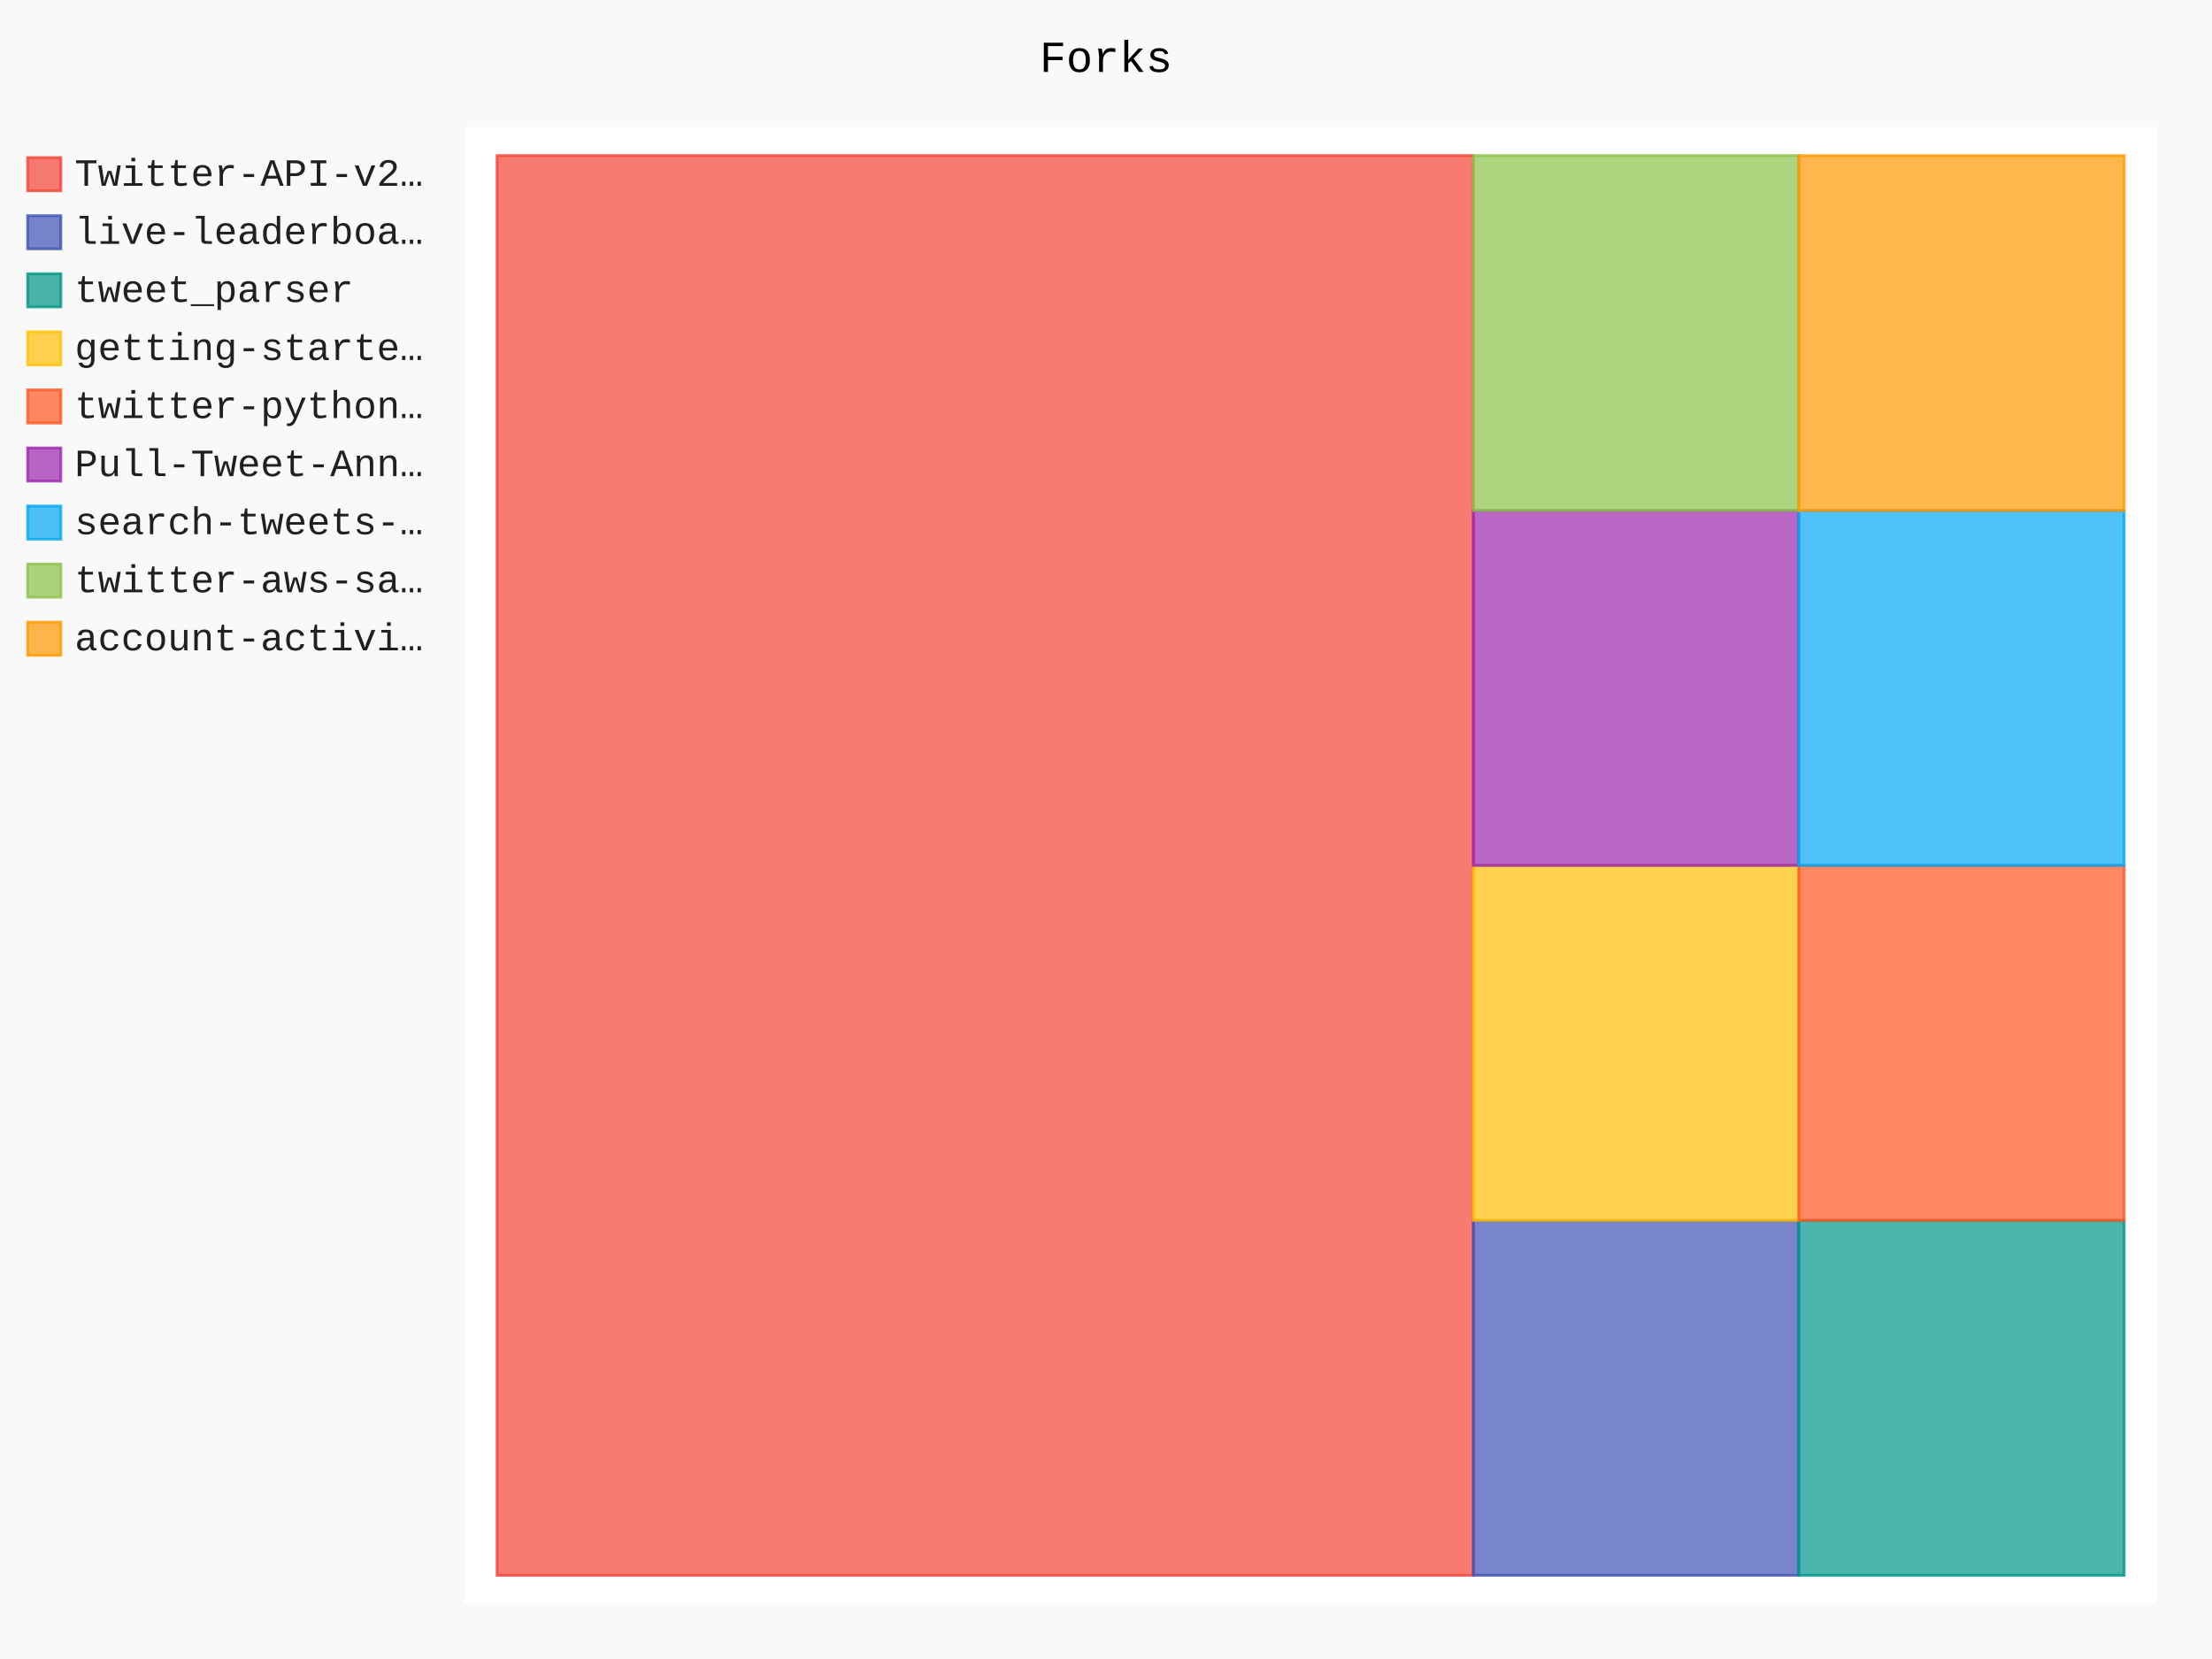
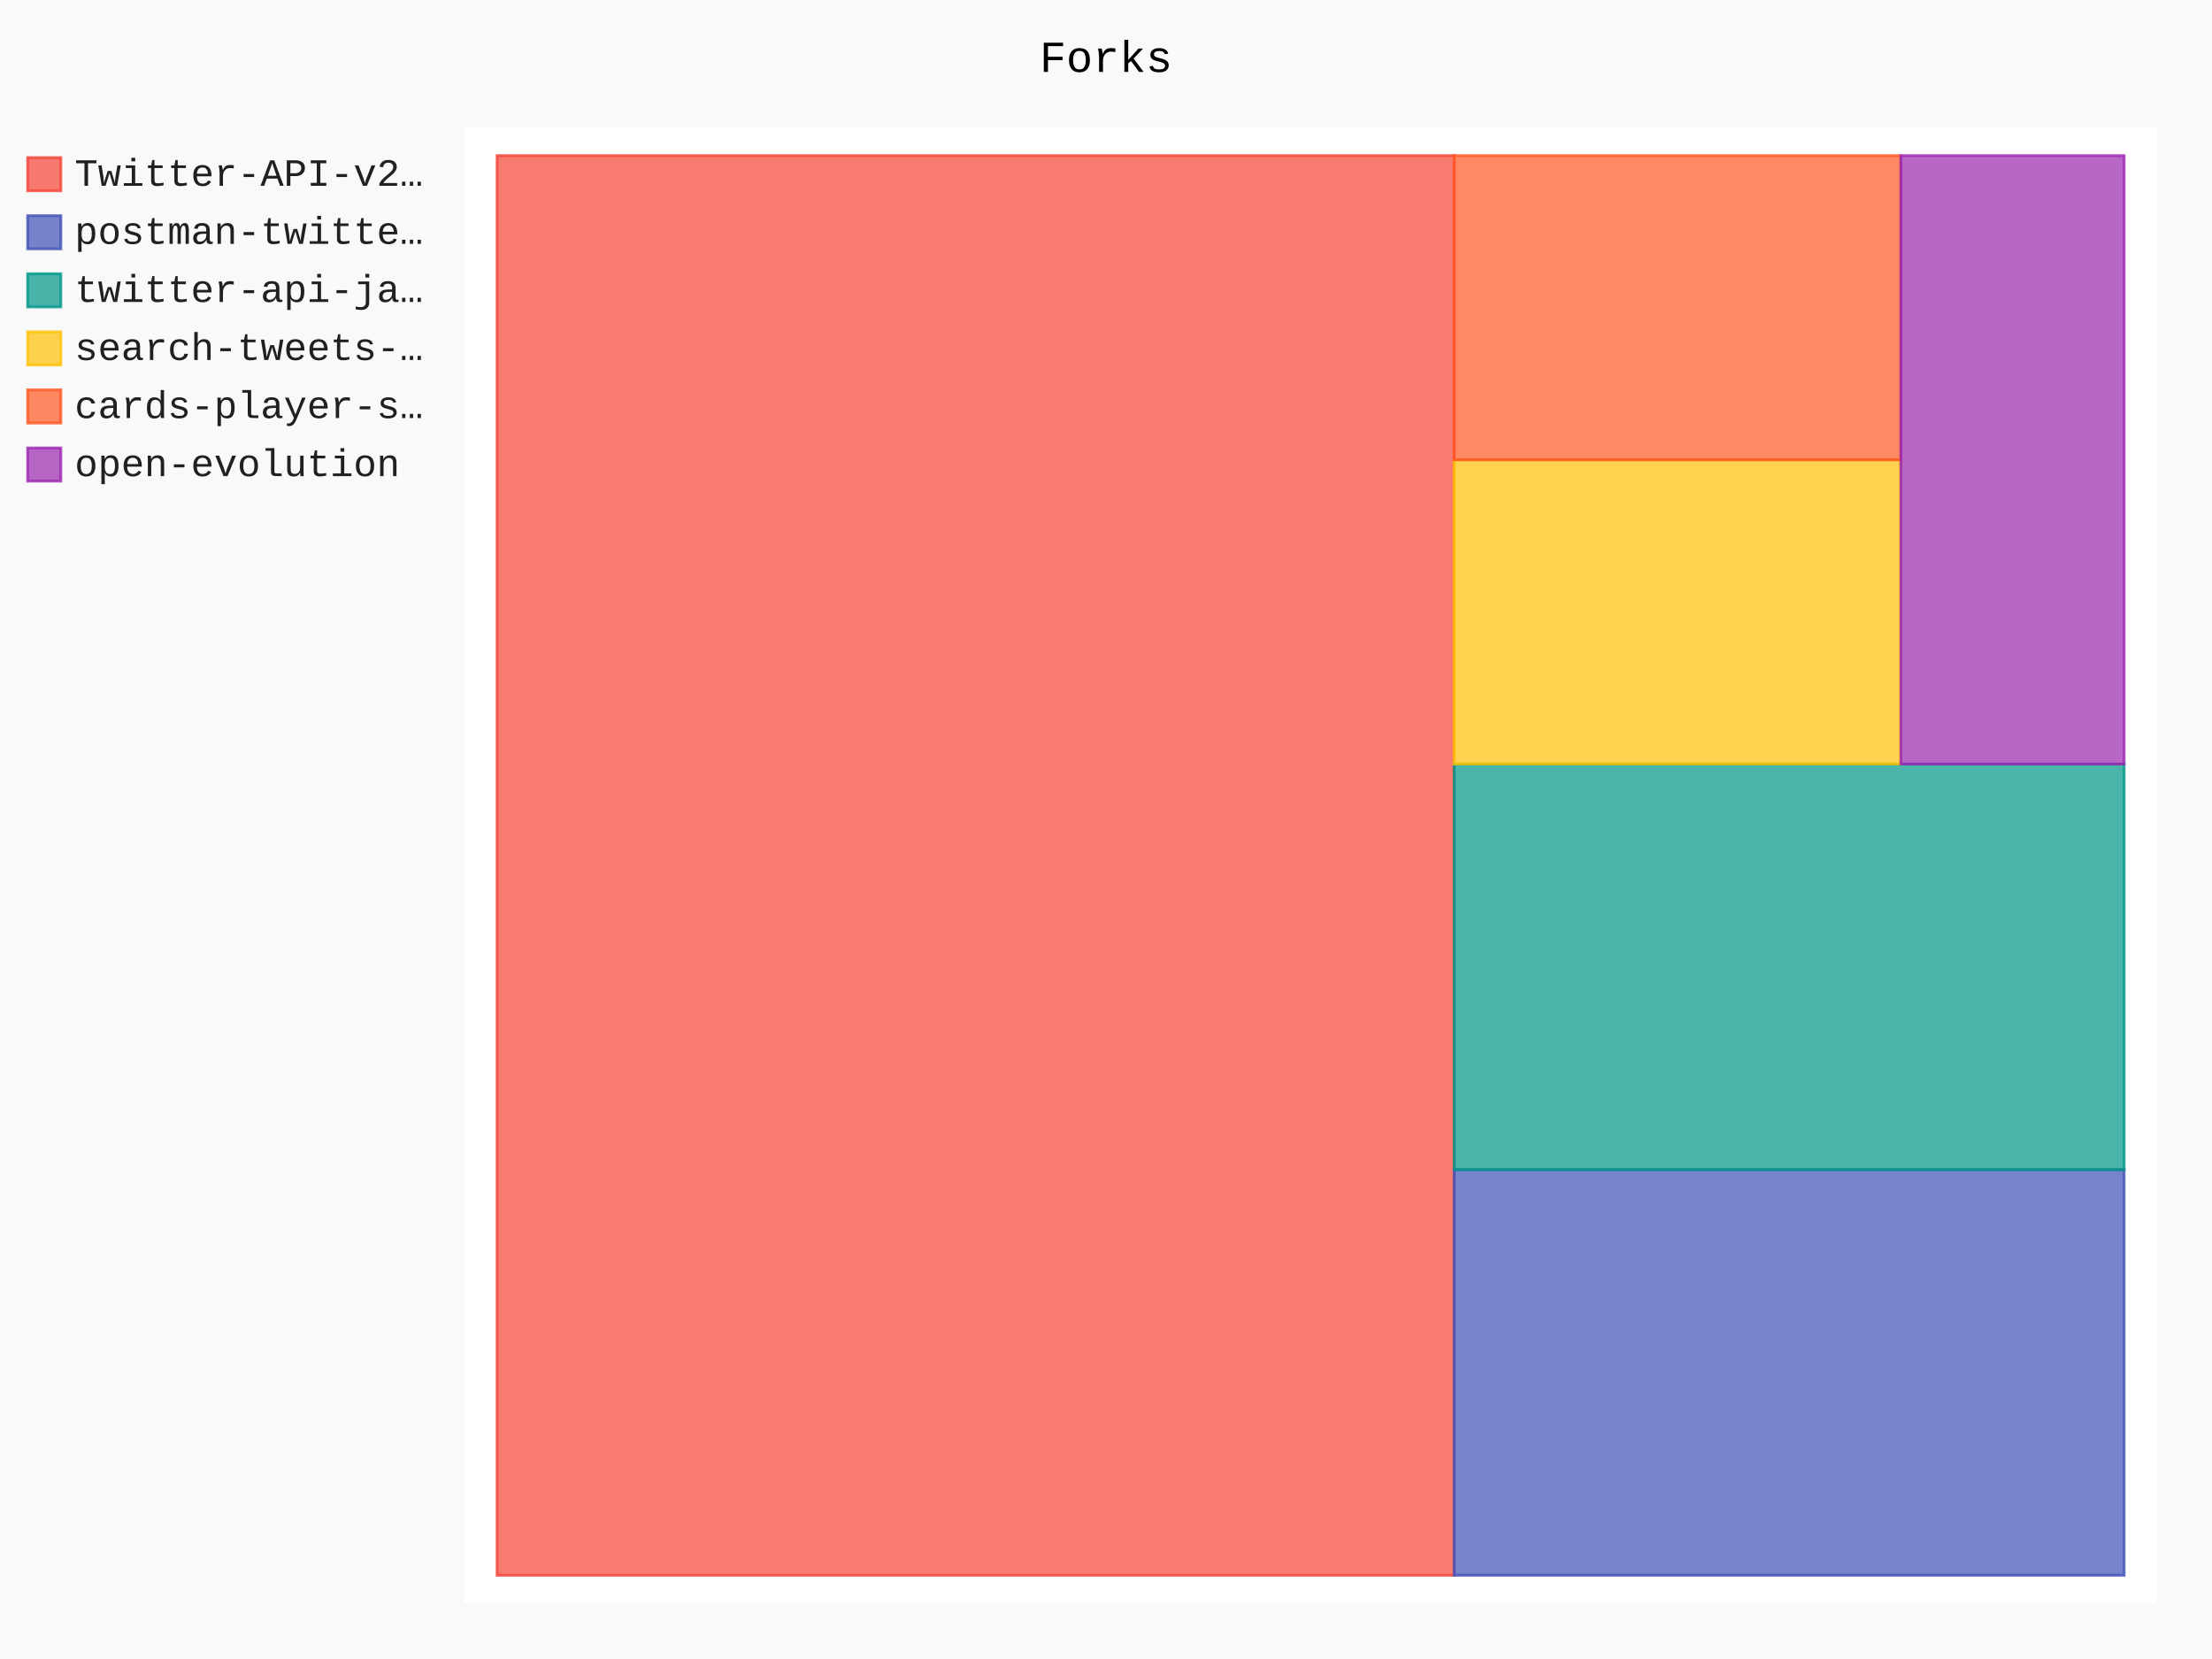
- <svg xmlns="http://www.w3.org/2000/svg" id="chart-89f94d26-fc77-4d1e-bf51-b4edee1e6202" class="pygal-chart" viewBox="0 0 800 600">
+ <svg xmlns="http://www.w3.org/2000/svg" id="chart-a5431c1c-761e-4a5c-b63c-9ccaf6ecfae1" class="pygal-chart" viewBox="0 0 800 600">
  <defs>
-     <style type="text/css">#chart-89f94d26-fc77-4d1e-bf51-b4edee1e6202{-webkit-user-select:none;-webkit-font-smoothing:antialiased;font-family:Consolas,"Liberation Mono",Menlo,Courier,monospace}#chart-89f94d26-fc77-4d1e-bf51-b4edee1e6202 .title{font-family:Consolas,"Liberation Mono",Menlo,Courier,monospace;font-size:16px}#chart-89f94d26-fc77-4d1e-bf51-b4edee1e6202 .legends .legend text{font-family:Consolas,"Liberation Mono",Menlo,Courier,monospace;font-size:14px}#chart-89f94d26-fc77-4d1e-bf51-b4edee1e6202 .axis text{font-family:Consolas,"Liberation Mono",Menlo,Courier,monospace;font-size:10px}#chart-89f94d26-fc77-4d1e-bf51-b4edee1e6202 .axis text.major{font-family:Consolas,"Liberation Mono",Menlo,Courier,monospace;font-size:10px}#chart-89f94d26-fc77-4d1e-bf51-b4edee1e6202 .text-overlay text.value{font-family:Consolas,"Liberation Mono",Menlo,Courier,monospace;font-size:16px}#chart-89f94d26-fc77-4d1e-bf51-b4edee1e6202 .text-overlay text.label{font-family:Consolas,"Liberation Mono",Menlo,Courier,monospace;font-size:10px}#chart-89f94d26-fc77-4d1e-bf51-b4edee1e6202 .tooltip{font-family:Consolas,"Liberation Mono",Menlo,Courier,monospace;font-size:14px}#chart-89f94d26-fc77-4d1e-bf51-b4edee1e6202 text.no_data{font-family:Consolas,"Liberation Mono",Menlo,Courier,monospace;font-size:64px}
- #chart-89f94d26-fc77-4d1e-bf51-b4edee1e6202{background-color:rgba(249,249,249,1)}#chart-89f94d26-fc77-4d1e-bf51-b4edee1e6202 path,#chart-89f94d26-fc77-4d1e-bf51-b4edee1e6202 line,#chart-89f94d26-fc77-4d1e-bf51-b4edee1e6202 rect,#chart-89f94d26-fc77-4d1e-bf51-b4edee1e6202 circle{-webkit-transition:150ms;-moz-transition:150ms;transition:150ms}#chart-89f94d26-fc77-4d1e-bf51-b4edee1e6202 .graph &gt; .background{fill:rgba(249,249,249,1)}#chart-89f94d26-fc77-4d1e-bf51-b4edee1e6202 .plot &gt; .background{fill:rgba(255,255,255,1)}#chart-89f94d26-fc77-4d1e-bf51-b4edee1e6202 .graph{fill:rgba(0,0,0,.87)}#chart-89f94d26-fc77-4d1e-bf51-b4edee1e6202 text.no_data{fill:rgba(0,0,0,1)}#chart-89f94d26-fc77-4d1e-bf51-b4edee1e6202 .title{fill:rgba(0,0,0,1)}#chart-89f94d26-fc77-4d1e-bf51-b4edee1e6202 .legends .legend text{fill:rgba(0,0,0,.87)}#chart-89f94d26-fc77-4d1e-bf51-b4edee1e6202 .legends .legend:hover text{fill:rgba(0,0,0,1)}#chart-89f94d26-fc77-4d1e-bf51-b4edee1e6202 .axis .line{stroke:rgba(0,0,0,1)}#chart-89f94d26-fc77-4d1e-bf51-b4edee1e6202 .axis .guide.line{stroke:rgba(0,0,0,.54)}#chart-89f94d26-fc77-4d1e-bf51-b4edee1e6202 .axis .major.line{stroke:rgba(0,0,0,.87)}#chart-89f94d26-fc77-4d1e-bf51-b4edee1e6202 .axis text.major{fill:rgba(0,0,0,1)}#chart-89f94d26-fc77-4d1e-bf51-b4edee1e6202 .axis.y .guides:hover .guide.line,#chart-89f94d26-fc77-4d1e-bf51-b4edee1e6202 .line-graph .axis.x .guides:hover .guide.line,#chart-89f94d26-fc77-4d1e-bf51-b4edee1e6202 .stackedline-graph .axis.x .guides:hover .guide.line,#chart-89f94d26-fc77-4d1e-bf51-b4edee1e6202 .xy-graph .axis.x .guides:hover .guide.line{stroke:rgba(0,0,0,1)}#chart-89f94d26-fc77-4d1e-bf51-b4edee1e6202 .axis .guides:hover text{fill:rgba(0,0,0,1)}#chart-89f94d26-fc77-4d1e-bf51-b4edee1e6202 .reactive{fill-opacity:.7;stroke-opacity:.8;stroke-width:1}#chart-89f94d26-fc77-4d1e-bf51-b4edee1e6202 .ci{stroke:rgba(0,0,0,.87)}#chart-89f94d26-fc77-4d1e-bf51-b4edee1e6202 .reactive.active,#chart-89f94d26-fc77-4d1e-bf51-b4edee1e6202 .active .reactive{fill-opacity:.8;stroke-opacity:.9;stroke-width:4}#chart-89f94d26-fc77-4d1e-bf51-b4edee1e6202 .ci .reactive.active{stroke-width:1.5}#chart-89f94d26-fc77-4d1e-bf51-b4edee1e6202 .series text{fill:rgba(0,0,0,1)}#chart-89f94d26-fc77-4d1e-bf51-b4edee1e6202 .tooltip rect{fill:rgba(255,255,255,1);stroke:rgba(0,0,0,1);-webkit-transition:opacity 150ms;-moz-transition:opacity 150ms;transition:opacity 150ms}#chart-89f94d26-fc77-4d1e-bf51-b4edee1e6202 .tooltip .label{fill:rgba(0,0,0,.87)}#chart-89f94d26-fc77-4d1e-bf51-b4edee1e6202 .tooltip .label{fill:rgba(0,0,0,.87)}#chart-89f94d26-fc77-4d1e-bf51-b4edee1e6202 .tooltip .legend{font-size:.8em;fill:rgba(0,0,0,.54)}#chart-89f94d26-fc77-4d1e-bf51-b4edee1e6202 .tooltip .x_label{font-size:.6em;fill:rgba(0,0,0,1)}#chart-89f94d26-fc77-4d1e-bf51-b4edee1e6202 .tooltip .xlink{font-size:.5em;text-decoration:underline}#chart-89f94d26-fc77-4d1e-bf51-b4edee1e6202 .tooltip .value{font-size:1.5em}#chart-89f94d26-fc77-4d1e-bf51-b4edee1e6202 .bound{font-size:.5em}#chart-89f94d26-fc77-4d1e-bf51-b4edee1e6202 .max-value{font-size:.75em;fill:rgba(0,0,0,.54)}#chart-89f94d26-fc77-4d1e-bf51-b4edee1e6202 .map-element{fill:rgba(255,255,255,1);stroke:rgba(0,0,0,.54) !important}#chart-89f94d26-fc77-4d1e-bf51-b4edee1e6202 .map-element .reactive{fill-opacity:inherit;stroke-opacity:inherit}#chart-89f94d26-fc77-4d1e-bf51-b4edee1e6202 .color-0,#chart-89f94d26-fc77-4d1e-bf51-b4edee1e6202 .color-0 a:visited{stroke:#F44336;fill:#F44336}#chart-89f94d26-fc77-4d1e-bf51-b4edee1e6202 .color-1,#chart-89f94d26-fc77-4d1e-bf51-b4edee1e6202 .color-1 a:visited{stroke:#3F51B5;fill:#3F51B5}#chart-89f94d26-fc77-4d1e-bf51-b4edee1e6202 .color-2,#chart-89f94d26-fc77-4d1e-bf51-b4edee1e6202 .color-2 a:visited{stroke:#009688;fill:#009688}#chart-89f94d26-fc77-4d1e-bf51-b4edee1e6202 .color-3,#chart-89f94d26-fc77-4d1e-bf51-b4edee1e6202 .color-3 a:visited{stroke:#FFC107;fill:#FFC107}#chart-89f94d26-fc77-4d1e-bf51-b4edee1e6202 .color-4,#chart-89f94d26-fc77-4d1e-bf51-b4edee1e6202 .color-4 a:visited{stroke:#FF5722;fill:#FF5722}#chart-89f94d26-fc77-4d1e-bf51-b4edee1e6202 .color-5,#chart-89f94d26-fc77-4d1e-bf51-b4edee1e6202 .color-5 a:visited{stroke:#9C27B0;fill:#9C27B0}#chart-89f94d26-fc77-4d1e-bf51-b4edee1e6202 .color-6,#chart-89f94d26-fc77-4d1e-bf51-b4edee1e6202 .color-6 a:visited{stroke:#03A9F4;fill:#03A9F4}#chart-89f94d26-fc77-4d1e-bf51-b4edee1e6202 .color-7,#chart-89f94d26-fc77-4d1e-bf51-b4edee1e6202 .color-7 a:visited{stroke:#8BC34A;fill:#8BC34A}#chart-89f94d26-fc77-4d1e-bf51-b4edee1e6202 .color-8,#chart-89f94d26-fc77-4d1e-bf51-b4edee1e6202 .color-8 a:visited{stroke:#FF9800;fill:#FF9800}#chart-89f94d26-fc77-4d1e-bf51-b4edee1e6202 .text-overlay .color-0 text{fill:black}#chart-89f94d26-fc77-4d1e-bf51-b4edee1e6202 .text-overlay .color-1 text{fill:black}#chart-89f94d26-fc77-4d1e-bf51-b4edee1e6202 .text-overlay .color-2 text{fill:black}#chart-89f94d26-fc77-4d1e-bf51-b4edee1e6202 .text-overlay .color-3 text{fill:black}#chart-89f94d26-fc77-4d1e-bf51-b4edee1e6202 .text-overlay .color-4 text{fill:black}#chart-89f94d26-fc77-4d1e-bf51-b4edee1e6202 .text-overlay .color-5 text{fill:black}#chart-89f94d26-fc77-4d1e-bf51-b4edee1e6202 .text-overlay .color-6 text{fill:black}#chart-89f94d26-fc77-4d1e-bf51-b4edee1e6202 .text-overlay .color-7 text{fill:black}#chart-89f94d26-fc77-4d1e-bf51-b4edee1e6202 .text-overlay .color-8 text{fill:black}
- #chart-89f94d26-fc77-4d1e-bf51-b4edee1e6202 text.no_data{text-anchor:middle}#chart-89f94d26-fc77-4d1e-bf51-b4edee1e6202 .guide.line{fill:none}#chart-89f94d26-fc77-4d1e-bf51-b4edee1e6202 .centered{text-anchor:middle}#chart-89f94d26-fc77-4d1e-bf51-b4edee1e6202 .title{text-anchor:middle}#chart-89f94d26-fc77-4d1e-bf51-b4edee1e6202 .legends .legend text{fill-opacity:1}#chart-89f94d26-fc77-4d1e-bf51-b4edee1e6202 .axis.x text{text-anchor:middle}#chart-89f94d26-fc77-4d1e-bf51-b4edee1e6202 .axis.x:not(.web) text[transform]{text-anchor:start}#chart-89f94d26-fc77-4d1e-bf51-b4edee1e6202 .axis.x:not(.web) text[transform].backwards{text-anchor:end}#chart-89f94d26-fc77-4d1e-bf51-b4edee1e6202 .axis.y text{text-anchor:end}#chart-89f94d26-fc77-4d1e-bf51-b4edee1e6202 .axis.y text[transform].backwards{text-anchor:start}#chart-89f94d26-fc77-4d1e-bf51-b4edee1e6202 .axis.y2 text{text-anchor:start}#chart-89f94d26-fc77-4d1e-bf51-b4edee1e6202 .axis.y2 text[transform].backwards{text-anchor:end}#chart-89f94d26-fc77-4d1e-bf51-b4edee1e6202 .axis .guide.line{stroke-dasharray:4,4;stroke:black}#chart-89f94d26-fc77-4d1e-bf51-b4edee1e6202 .axis .major.guide.line{stroke-dasharray:6,6;stroke:black}#chart-89f94d26-fc77-4d1e-bf51-b4edee1e6202 .horizontal .axis.y .guide.line,#chart-89f94d26-fc77-4d1e-bf51-b4edee1e6202 .horizontal .axis.y2 .guide.line,#chart-89f94d26-fc77-4d1e-bf51-b4edee1e6202 .vertical .axis.x .guide.line{opacity:0}#chart-89f94d26-fc77-4d1e-bf51-b4edee1e6202 .horizontal .axis.always_show .guide.line,#chart-89f94d26-fc77-4d1e-bf51-b4edee1e6202 .vertical .axis.always_show .guide.line{opacity:1 !important}#chart-89f94d26-fc77-4d1e-bf51-b4edee1e6202 .axis.y .guides:hover .guide.line,#chart-89f94d26-fc77-4d1e-bf51-b4edee1e6202 .axis.y2 .guides:hover .guide.line,#chart-89f94d26-fc77-4d1e-bf51-b4edee1e6202 .axis.x .guides:hover .guide.line{opacity:1}#chart-89f94d26-fc77-4d1e-bf51-b4edee1e6202 .axis .guides:hover text{opacity:1}#chart-89f94d26-fc77-4d1e-bf51-b4edee1e6202 .nofill{fill:none}#chart-89f94d26-fc77-4d1e-bf51-b4edee1e6202 .subtle-fill{fill-opacity:.2}#chart-89f94d26-fc77-4d1e-bf51-b4edee1e6202 .dot{stroke-width:1px;fill-opacity:1;stroke-opacity:1}#chart-89f94d26-fc77-4d1e-bf51-b4edee1e6202 .dot.active{stroke-width:5px}#chart-89f94d26-fc77-4d1e-bf51-b4edee1e6202 .dot.negative{fill:transparent}#chart-89f94d26-fc77-4d1e-bf51-b4edee1e6202 text,#chart-89f94d26-fc77-4d1e-bf51-b4edee1e6202 tspan{stroke:none !important}#chart-89f94d26-fc77-4d1e-bf51-b4edee1e6202 .series text.active{opacity:1}#chart-89f94d26-fc77-4d1e-bf51-b4edee1e6202 .tooltip rect{fill-opacity:.95;stroke-width:.5}#chart-89f94d26-fc77-4d1e-bf51-b4edee1e6202 .tooltip text{fill-opacity:1}#chart-89f94d26-fc77-4d1e-bf51-b4edee1e6202 .showable{visibility:hidden}#chart-89f94d26-fc77-4d1e-bf51-b4edee1e6202 .showable.shown{visibility:visible}#chart-89f94d26-fc77-4d1e-bf51-b4edee1e6202 .gauge-background{fill:rgba(229,229,229,1);stroke:none}#chart-89f94d26-fc77-4d1e-bf51-b4edee1e6202 .bg-lines{stroke:rgba(249,249,249,1);stroke-width:2px}</style>
+     <style type="text/css">#chart-a5431c1c-761e-4a5c-b63c-9ccaf6ecfae1{-webkit-user-select:none;-webkit-font-smoothing:antialiased;font-family:Consolas,"Liberation Mono",Menlo,Courier,monospace}#chart-a5431c1c-761e-4a5c-b63c-9ccaf6ecfae1 .title{font-family:Consolas,"Liberation Mono",Menlo,Courier,monospace;font-size:16px}#chart-a5431c1c-761e-4a5c-b63c-9ccaf6ecfae1 .legends .legend text{font-family:Consolas,"Liberation Mono",Menlo,Courier,monospace;font-size:14px}#chart-a5431c1c-761e-4a5c-b63c-9ccaf6ecfae1 .axis text{font-family:Consolas,"Liberation Mono",Menlo,Courier,monospace;font-size:10px}#chart-a5431c1c-761e-4a5c-b63c-9ccaf6ecfae1 .axis text.major{font-family:Consolas,"Liberation Mono",Menlo,Courier,monospace;font-size:10px}#chart-a5431c1c-761e-4a5c-b63c-9ccaf6ecfae1 .text-overlay text.value{font-family:Consolas,"Liberation Mono",Menlo,Courier,monospace;font-size:16px}#chart-a5431c1c-761e-4a5c-b63c-9ccaf6ecfae1 .text-overlay text.label{font-family:Consolas,"Liberation Mono",Menlo,Courier,monospace;font-size:10px}#chart-a5431c1c-761e-4a5c-b63c-9ccaf6ecfae1 .tooltip{font-family:Consolas,"Liberation Mono",Menlo,Courier,monospace;font-size:14px}#chart-a5431c1c-761e-4a5c-b63c-9ccaf6ecfae1 text.no_data{font-family:Consolas,"Liberation Mono",Menlo,Courier,monospace;font-size:64px}
+ #chart-a5431c1c-761e-4a5c-b63c-9ccaf6ecfae1{background-color:rgba(249,249,249,1)}#chart-a5431c1c-761e-4a5c-b63c-9ccaf6ecfae1 path,#chart-a5431c1c-761e-4a5c-b63c-9ccaf6ecfae1 line,#chart-a5431c1c-761e-4a5c-b63c-9ccaf6ecfae1 rect,#chart-a5431c1c-761e-4a5c-b63c-9ccaf6ecfae1 circle{-webkit-transition:150ms;-moz-transition:150ms;transition:150ms}#chart-a5431c1c-761e-4a5c-b63c-9ccaf6ecfae1 .graph &gt; .background{fill:rgba(249,249,249,1)}#chart-a5431c1c-761e-4a5c-b63c-9ccaf6ecfae1 .plot &gt; .background{fill:rgba(255,255,255,1)}#chart-a5431c1c-761e-4a5c-b63c-9ccaf6ecfae1 .graph{fill:rgba(0,0,0,.87)}#chart-a5431c1c-761e-4a5c-b63c-9ccaf6ecfae1 text.no_data{fill:rgba(0,0,0,1)}#chart-a5431c1c-761e-4a5c-b63c-9ccaf6ecfae1 .title{fill:rgba(0,0,0,1)}#chart-a5431c1c-761e-4a5c-b63c-9ccaf6ecfae1 .legends .legend text{fill:rgba(0,0,0,.87)}#chart-a5431c1c-761e-4a5c-b63c-9ccaf6ecfae1 .legends .legend:hover text{fill:rgba(0,0,0,1)}#chart-a5431c1c-761e-4a5c-b63c-9ccaf6ecfae1 .axis .line{stroke:rgba(0,0,0,1)}#chart-a5431c1c-761e-4a5c-b63c-9ccaf6ecfae1 .axis .guide.line{stroke:rgba(0,0,0,.54)}#chart-a5431c1c-761e-4a5c-b63c-9ccaf6ecfae1 .axis .major.line{stroke:rgba(0,0,0,.87)}#chart-a5431c1c-761e-4a5c-b63c-9ccaf6ecfae1 .axis text.major{fill:rgba(0,0,0,1)}#chart-a5431c1c-761e-4a5c-b63c-9ccaf6ecfae1 .axis.y .guides:hover .guide.line,#chart-a5431c1c-761e-4a5c-b63c-9ccaf6ecfae1 .line-graph .axis.x .guides:hover .guide.line,#chart-a5431c1c-761e-4a5c-b63c-9ccaf6ecfae1 .stackedline-graph .axis.x .guides:hover .guide.line,#chart-a5431c1c-761e-4a5c-b63c-9ccaf6ecfae1 .xy-graph .axis.x .guides:hover .guide.line{stroke:rgba(0,0,0,1)}#chart-a5431c1c-761e-4a5c-b63c-9ccaf6ecfae1 .axis .guides:hover text{fill:rgba(0,0,0,1)}#chart-a5431c1c-761e-4a5c-b63c-9ccaf6ecfae1 .reactive{fill-opacity:.7;stroke-opacity:.8;stroke-width:1}#chart-a5431c1c-761e-4a5c-b63c-9ccaf6ecfae1 .ci{stroke:rgba(0,0,0,.87)}#chart-a5431c1c-761e-4a5c-b63c-9ccaf6ecfae1 .reactive.active,#chart-a5431c1c-761e-4a5c-b63c-9ccaf6ecfae1 .active .reactive{fill-opacity:.8;stroke-opacity:.9;stroke-width:4}#chart-a5431c1c-761e-4a5c-b63c-9ccaf6ecfae1 .ci .reactive.active{stroke-width:1.5}#chart-a5431c1c-761e-4a5c-b63c-9ccaf6ecfae1 .series text{fill:rgba(0,0,0,1)}#chart-a5431c1c-761e-4a5c-b63c-9ccaf6ecfae1 .tooltip rect{fill:rgba(255,255,255,1);stroke:rgba(0,0,0,1);-webkit-transition:opacity 150ms;-moz-transition:opacity 150ms;transition:opacity 150ms}#chart-a5431c1c-761e-4a5c-b63c-9ccaf6ecfae1 .tooltip .label{fill:rgba(0,0,0,.87)}#chart-a5431c1c-761e-4a5c-b63c-9ccaf6ecfae1 .tooltip .label{fill:rgba(0,0,0,.87)}#chart-a5431c1c-761e-4a5c-b63c-9ccaf6ecfae1 .tooltip .legend{font-size:.8em;fill:rgba(0,0,0,.54)}#chart-a5431c1c-761e-4a5c-b63c-9ccaf6ecfae1 .tooltip .x_label{font-size:.6em;fill:rgba(0,0,0,1)}#chart-a5431c1c-761e-4a5c-b63c-9ccaf6ecfae1 .tooltip .xlink{font-size:.5em;text-decoration:underline}#chart-a5431c1c-761e-4a5c-b63c-9ccaf6ecfae1 .tooltip .value{font-size:1.5em}#chart-a5431c1c-761e-4a5c-b63c-9ccaf6ecfae1 .bound{font-size:.5em}#chart-a5431c1c-761e-4a5c-b63c-9ccaf6ecfae1 .max-value{font-size:.75em;fill:rgba(0,0,0,.54)}#chart-a5431c1c-761e-4a5c-b63c-9ccaf6ecfae1 .map-element{fill:rgba(255,255,255,1);stroke:rgba(0,0,0,.54) !important}#chart-a5431c1c-761e-4a5c-b63c-9ccaf6ecfae1 .map-element .reactive{fill-opacity:inherit;stroke-opacity:inherit}#chart-a5431c1c-761e-4a5c-b63c-9ccaf6ecfae1 .color-0,#chart-a5431c1c-761e-4a5c-b63c-9ccaf6ecfae1 .color-0 a:visited{stroke:#F44336;fill:#F44336}#chart-a5431c1c-761e-4a5c-b63c-9ccaf6ecfae1 .color-1,#chart-a5431c1c-761e-4a5c-b63c-9ccaf6ecfae1 .color-1 a:visited{stroke:#3F51B5;fill:#3F51B5}#chart-a5431c1c-761e-4a5c-b63c-9ccaf6ecfae1 .color-2,#chart-a5431c1c-761e-4a5c-b63c-9ccaf6ecfae1 .color-2 a:visited{stroke:#009688;fill:#009688}#chart-a5431c1c-761e-4a5c-b63c-9ccaf6ecfae1 .color-3,#chart-a5431c1c-761e-4a5c-b63c-9ccaf6ecfae1 .color-3 a:visited{stroke:#FFC107;fill:#FFC107}#chart-a5431c1c-761e-4a5c-b63c-9ccaf6ecfae1 .color-4,#chart-a5431c1c-761e-4a5c-b63c-9ccaf6ecfae1 .color-4 a:visited{stroke:#FF5722;fill:#FF5722}#chart-a5431c1c-761e-4a5c-b63c-9ccaf6ecfae1 .color-5,#chart-a5431c1c-761e-4a5c-b63c-9ccaf6ecfae1 .color-5 a:visited{stroke:#9C27B0;fill:#9C27B0}#chart-a5431c1c-761e-4a5c-b63c-9ccaf6ecfae1 .text-overlay .color-0 text{fill:black}#chart-a5431c1c-761e-4a5c-b63c-9ccaf6ecfae1 .text-overlay .color-1 text{fill:black}#chart-a5431c1c-761e-4a5c-b63c-9ccaf6ecfae1 .text-overlay .color-2 text{fill:black}#chart-a5431c1c-761e-4a5c-b63c-9ccaf6ecfae1 .text-overlay .color-3 text{fill:black}#chart-a5431c1c-761e-4a5c-b63c-9ccaf6ecfae1 .text-overlay .color-4 text{fill:black}#chart-a5431c1c-761e-4a5c-b63c-9ccaf6ecfae1 .text-overlay .color-5 text{fill:black}
+ #chart-a5431c1c-761e-4a5c-b63c-9ccaf6ecfae1 text.no_data{text-anchor:middle}#chart-a5431c1c-761e-4a5c-b63c-9ccaf6ecfae1 .guide.line{fill:none}#chart-a5431c1c-761e-4a5c-b63c-9ccaf6ecfae1 .centered{text-anchor:middle}#chart-a5431c1c-761e-4a5c-b63c-9ccaf6ecfae1 .title{text-anchor:middle}#chart-a5431c1c-761e-4a5c-b63c-9ccaf6ecfae1 .legends .legend text{fill-opacity:1}#chart-a5431c1c-761e-4a5c-b63c-9ccaf6ecfae1 .axis.x text{text-anchor:middle}#chart-a5431c1c-761e-4a5c-b63c-9ccaf6ecfae1 .axis.x:not(.web) text[transform]{text-anchor:start}#chart-a5431c1c-761e-4a5c-b63c-9ccaf6ecfae1 .axis.x:not(.web) text[transform].backwards{text-anchor:end}#chart-a5431c1c-761e-4a5c-b63c-9ccaf6ecfae1 .axis.y text{text-anchor:end}#chart-a5431c1c-761e-4a5c-b63c-9ccaf6ecfae1 .axis.y text[transform].backwards{text-anchor:start}#chart-a5431c1c-761e-4a5c-b63c-9ccaf6ecfae1 .axis.y2 text{text-anchor:start}#chart-a5431c1c-761e-4a5c-b63c-9ccaf6ecfae1 .axis.y2 text[transform].backwards{text-anchor:end}#chart-a5431c1c-761e-4a5c-b63c-9ccaf6ecfae1 .axis .guide.line{stroke-dasharray:4,4;stroke:black}#chart-a5431c1c-761e-4a5c-b63c-9ccaf6ecfae1 .axis .major.guide.line{stroke-dasharray:6,6;stroke:black}#chart-a5431c1c-761e-4a5c-b63c-9ccaf6ecfae1 .horizontal .axis.y .guide.line,#chart-a5431c1c-761e-4a5c-b63c-9ccaf6ecfae1 .horizontal .axis.y2 .guide.line,#chart-a5431c1c-761e-4a5c-b63c-9ccaf6ecfae1 .vertical .axis.x .guide.line{opacity:0}#chart-a5431c1c-761e-4a5c-b63c-9ccaf6ecfae1 .horizontal .axis.always_show .guide.line,#chart-a5431c1c-761e-4a5c-b63c-9ccaf6ecfae1 .vertical .axis.always_show .guide.line{opacity:1 !important}#chart-a5431c1c-761e-4a5c-b63c-9ccaf6ecfae1 .axis.y .guides:hover .guide.line,#chart-a5431c1c-761e-4a5c-b63c-9ccaf6ecfae1 .axis.y2 .guides:hover .guide.line,#chart-a5431c1c-761e-4a5c-b63c-9ccaf6ecfae1 .axis.x .guides:hover .guide.line{opacity:1}#chart-a5431c1c-761e-4a5c-b63c-9ccaf6ecfae1 .axis .guides:hover text{opacity:1}#chart-a5431c1c-761e-4a5c-b63c-9ccaf6ecfae1 .nofill{fill:none}#chart-a5431c1c-761e-4a5c-b63c-9ccaf6ecfae1 .subtle-fill{fill-opacity:.2}#chart-a5431c1c-761e-4a5c-b63c-9ccaf6ecfae1 .dot{stroke-width:1px;fill-opacity:1;stroke-opacity:1}#chart-a5431c1c-761e-4a5c-b63c-9ccaf6ecfae1 .dot.active{stroke-width:5px}#chart-a5431c1c-761e-4a5c-b63c-9ccaf6ecfae1 .dot.negative{fill:transparent}#chart-a5431c1c-761e-4a5c-b63c-9ccaf6ecfae1 text,#chart-a5431c1c-761e-4a5c-b63c-9ccaf6ecfae1 tspan{stroke:none !important}#chart-a5431c1c-761e-4a5c-b63c-9ccaf6ecfae1 .series text.active{opacity:1}#chart-a5431c1c-761e-4a5c-b63c-9ccaf6ecfae1 .tooltip rect{fill-opacity:.95;stroke-width:.5}#chart-a5431c1c-761e-4a5c-b63c-9ccaf6ecfae1 .tooltip text{fill-opacity:1}#chart-a5431c1c-761e-4a5c-b63c-9ccaf6ecfae1 .showable{visibility:hidden}#chart-a5431c1c-761e-4a5c-b63c-9ccaf6ecfae1 .showable.shown{visibility:visible}#chart-a5431c1c-761e-4a5c-b63c-9ccaf6ecfae1 .gauge-background{fill:rgba(229,229,229,1);stroke:none}#chart-a5431c1c-761e-4a5c-b63c-9ccaf6ecfae1 .bg-lines{stroke:rgba(249,249,249,1);stroke-width:2px}</style>
  </defs>
  <g class="graph treemap-graph vertical">
    <rect x="0" y="0" width="800" height="600" class="background" />
    <g transform="translate(168, 46)" class="plot">
      <rect x="0" y="0" width="612.0" height="534" class="background" />
      <g class="series serie-0 color-0">
        <g class="rects">
          <g class="rect">
-             <rect x="11.769" y="10.269" width="353.077" height="513.462" class="rect reactive tooltip-trigger" />
+             <rect x="11.769" y="10.269" width="346.154" height="513.462" class="rect reactive tooltip-trigger" />
          </g>
        </g>
      </g>
      <g class="series serie-1 color-1">
        <g class="rects">
          <g class="rect">
-             <rect x="364.846" y="395.365" width="117.692" height="128.365" class="rect reactive tooltip-trigger" />
+             <rect x="357.923" y="377.027" width="242.308" height="146.703" class="rect reactive tooltip-trigger" />
          </g>
        </g>
      </g>
      <g class="series serie-2 color-2">
        <g class="rects">
          <g class="rect">
-             <rect x="482.538" y="395.365" width="117.692" height="128.365" class="rect reactive tooltip-trigger" />
+             <rect x="357.923" y="230.324" width="242.308" height="146.703" class="rect reactive tooltip-trigger" />
          </g>
        </g>
      </g>
      <g class="series serie-3 color-3">
        <g class="rects">
          <g class="rect">
-             <rect x="364.846" y="267.0" width="117.692" height="128.365" class="rect reactive tooltip-trigger" />
+             <rect x="357.923" y="120.297" width="161.538" height="110.027" class="rect reactive tooltip-trigger" />
          </g>
        </g>
      </g>
      <g class="series serie-4 color-4">
        <g class="rects">
          <g class="rect">
-             <rect x="482.538" y="267.0" width="117.692" height="128.365" class="rect reactive tooltip-trigger" />
+             <rect x="357.923" y="10.269" width="161.538" height="110.027" class="rect reactive tooltip-trigger" />
          </g>
        </g>
      </g>
      <g class="series serie-5 color-5">
        <g class="rects">
          <g class="rect">
-             <rect x="364.846" y="138.635" width="117.692" height="128.365" class="rect reactive tooltip-trigger" />
-           </g>
-         </g>
-       </g>
-       <g class="series serie-6 color-6">
-         <g class="rects">
-           <g class="rect">
-             <rect x="482.538" y="138.635" width="117.692" height="128.365" class="rect reactive tooltip-trigger" />
-           </g>
-         </g>
-       </g>
-       <g class="series serie-7 color-7">
-         <g class="rects">
-           <g class="rect">
-             <rect x="364.846" y="10.269" width="117.692" height="128.365" class="rect reactive tooltip-trigger" />
-           </g>
-         </g>
-       </g>
-       <g class="series serie-8 color-8">
-         <g class="rects">
-           <g class="rect">
-             <rect x="482.538" y="10.269" width="117.692" height="128.365" class="rect reactive tooltip-trigger" />
+             <rect x="519.462" y="10.269" width="80.769" height="220.055" class="rect reactive tooltip-trigger" />
          </g>
        </g>
      </g>
    </g>
    <g class="titles">
      <text x="400.0" y="26" class="title plot_title">Forks</text>
    </g>
    <g transform="translate(168, 46)" class="plot overlay">
      <g class="series serie-0 color-0" />
      <g class="series serie-1 color-1" />
      <g class="series serie-2 color-2" />
      <g class="series serie-3 color-3" />
      <g class="series serie-4 color-4" />
      <g class="series serie-5 color-5" />
-       <g class="series serie-6 color-6" />
-       <g class="series serie-7 color-7" />
-       <g class="series serie-8 color-8" />
    </g>
    <g transform="translate(168, 46)" class="plot text-overlay">
      <g class="series serie-0 color-0" />
      <g class="series serie-1 color-1" />
      <g class="series serie-2 color-2" />
      <g class="series serie-3 color-3" />
      <g class="series serie-4 color-4" />
      <g class="series serie-5 color-5" />
-       <g class="series serie-6 color-6" />
-       <g class="series serie-7 color-7" />
-       <g class="series serie-8 color-8" />
    </g>
    <g transform="translate(168, 46)" class="plot tooltip-overlay">
      <g transform="translate(0 0)" style="opacity: 0" class="tooltip">
        <rect rx="0" ry="0" width="0" height="0" class="tooltip-box" />
        <g class="text" />
      </g>
    </g>
    <g transform="translate(10, 56)" class="legends">
      <g id="activate-serie-0" class="legend reactive activate-serie">
        <rect x="0.0" y="1.0" width="12" height="12" class="color-0 reactive" />
        <text x="17.0" y="11.2">Twitter-API-v2…</text>
      </g>
      <g id="activate-serie-1" class="legend reactive activate-serie">
        <rect x="0.0" y="22.0" width="12" height="12" class="color-1 reactive" />
-         <text x="17.0" y="32.2">live-leaderboa…</text>
+         <text x="17.0" y="32.2">postman-twitte…</text>
      </g>
      <g id="activate-serie-2" class="legend reactive activate-serie">
        <rect x="0.0" y="43.0" width="12" height="12" class="color-2 reactive" />
-         <text x="17.0" y="53.2">tweet_parser</text>
+         <text x="17.0" y="53.2">twitter-api-ja…</text>
      </g>
      <g id="activate-serie-3" class="legend reactive activate-serie">
        <rect x="0.0" y="64.0" width="12" height="12" class="color-3 reactive" />
-         <text x="17.0" y="74.2">getting-starte…</text>
+         <text x="17.0" y="74.2">search-tweets-…</text>
      </g>
      <g id="activate-serie-4" class="legend reactive activate-serie">
        <rect x="0.0" y="85.0" width="12" height="12" class="color-4 reactive" />
-         <text x="17.0" y="95.2">twitter-python…</text>
+         <text x="17.0" y="95.2">cards-player-s…</text>
      </g>
      <g id="activate-serie-5" class="legend reactive activate-serie">
        <rect x="0.0" y="106.0" width="12" height="12" class="color-5 reactive" />
-         <text x="17.0" y="116.2">Pull-Tweet-Ann…</text>
-       </g>
-       <g id="activate-serie-6" class="legend reactive activate-serie">
-         <rect x="0.0" y="127.0" width="12" height="12" class="color-6 reactive" />
-         <text x="17.0" y="137.2">search-tweets-…</text>
-       </g>
-       <g id="activate-serie-7" class="legend reactive activate-serie">
-         <rect x="0.0" y="148.0" width="12" height="12" class="color-7 reactive" />
-         <text x="17.0" y="158.2">twitter-aws-sa…</text>
-       </g>
-       <g id="activate-serie-8" class="legend reactive activate-serie">
-         <rect x="0.0" y="169.0" width="12" height="12" class="color-8 reactive" />
-         <text x="17.0" y="179.2">account-activi…</text>
+         <text x="17.0" y="116.2">open-evolution</text>
      </g>
    </g>
    <g transform="translate(790, 56)" class="legends" />
  </g>
</svg>
